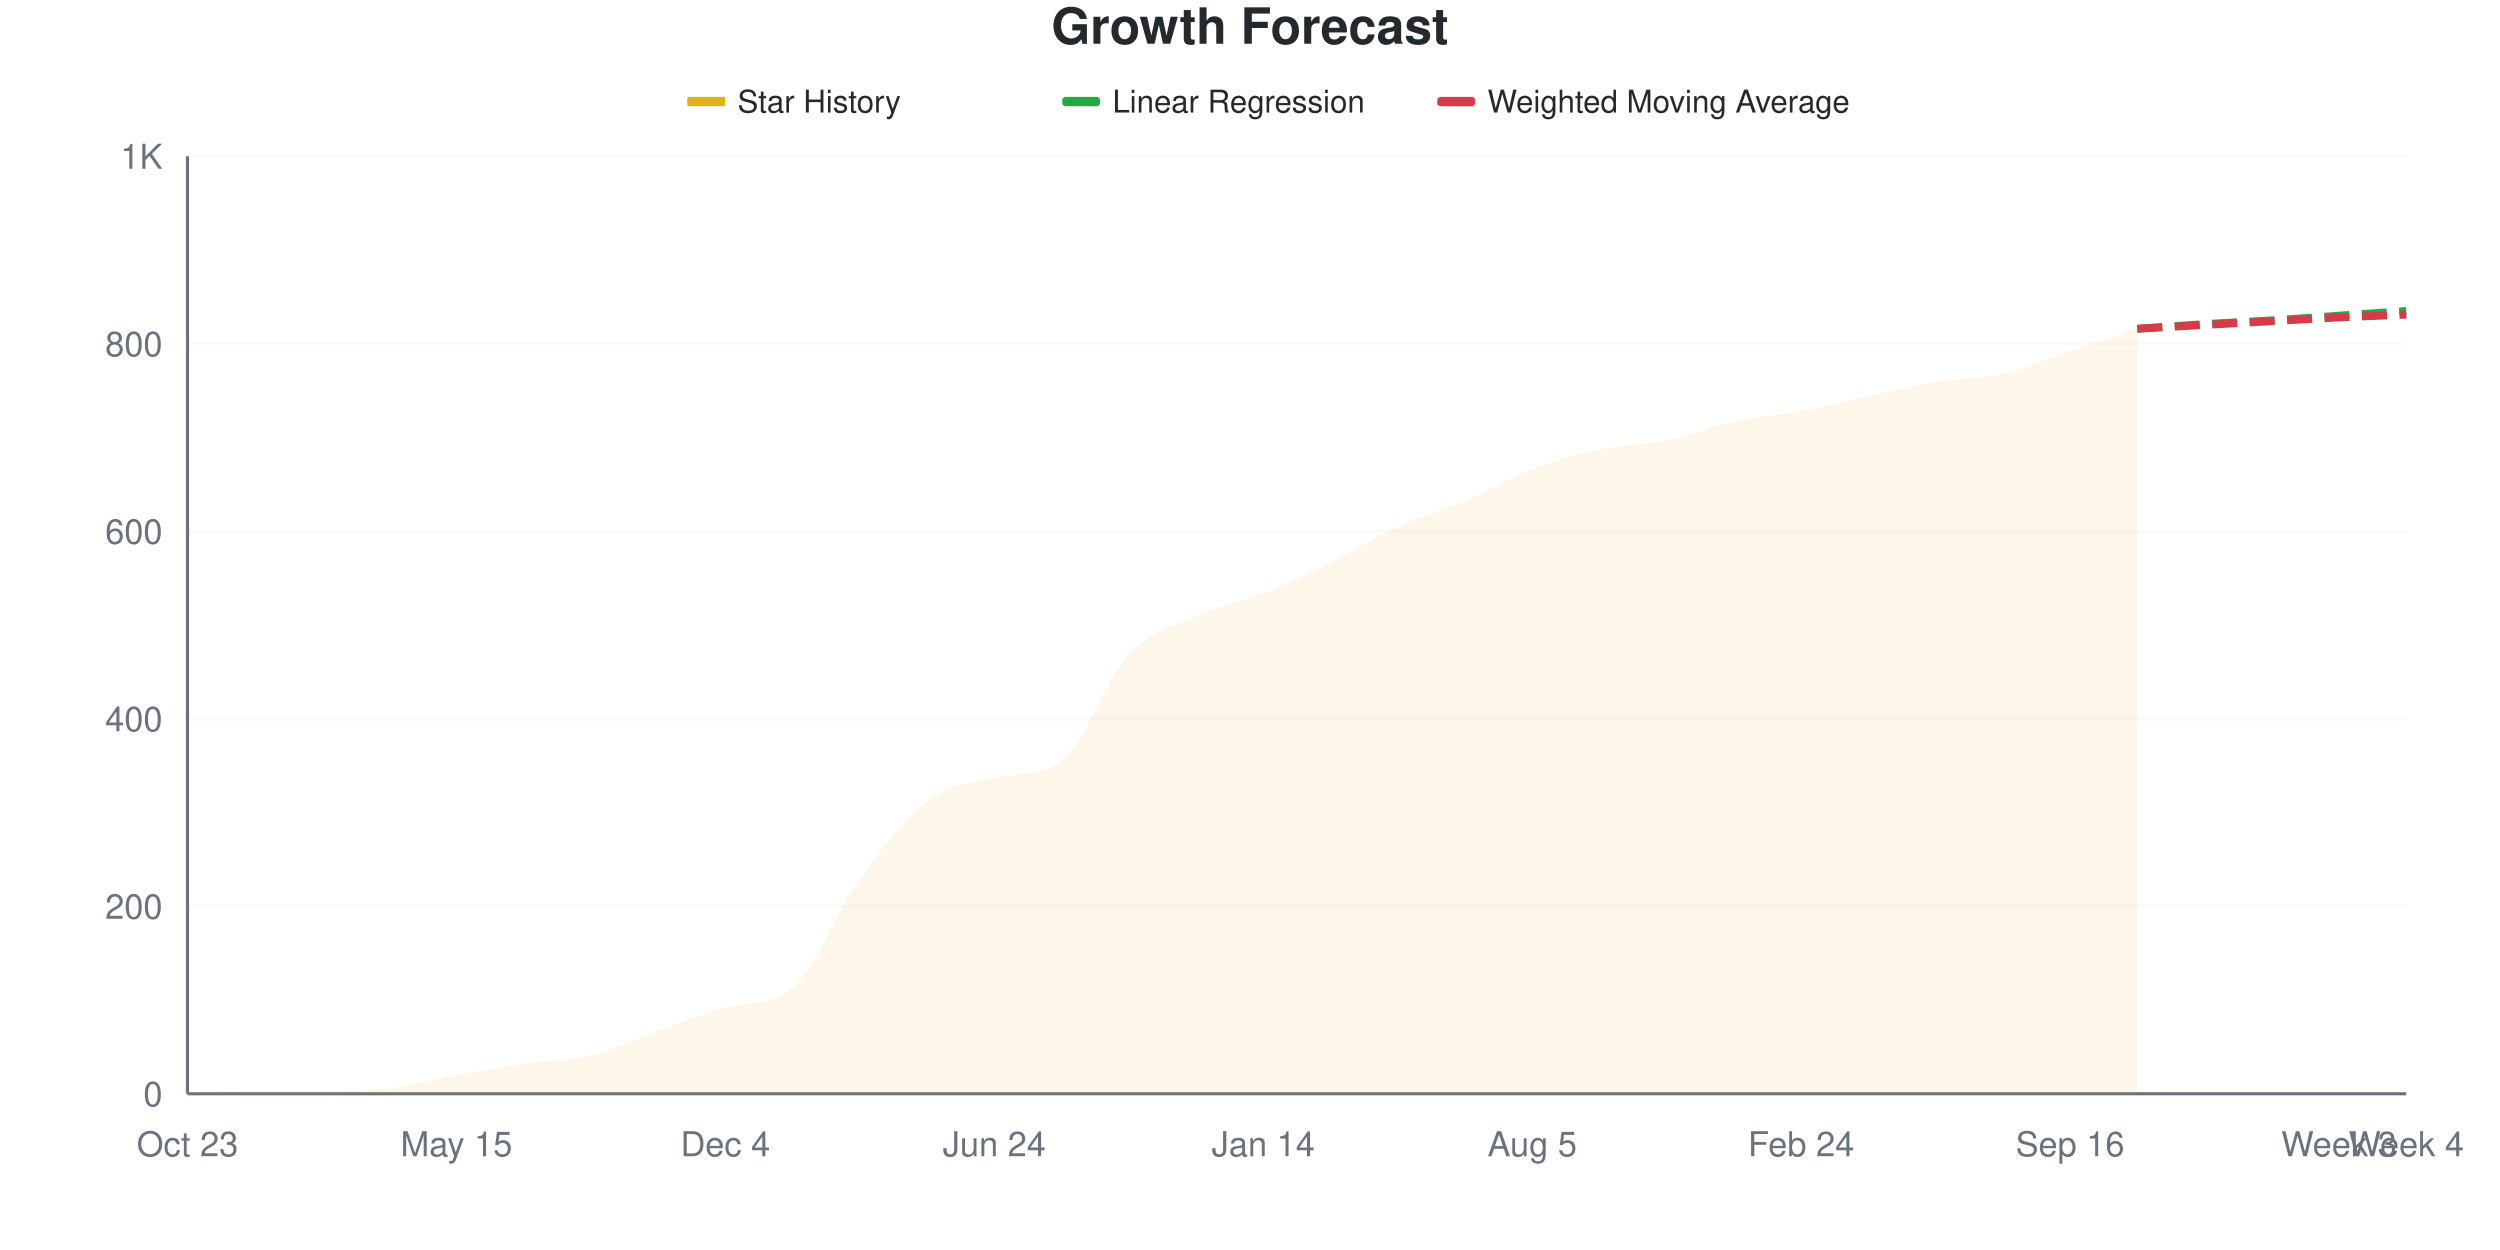
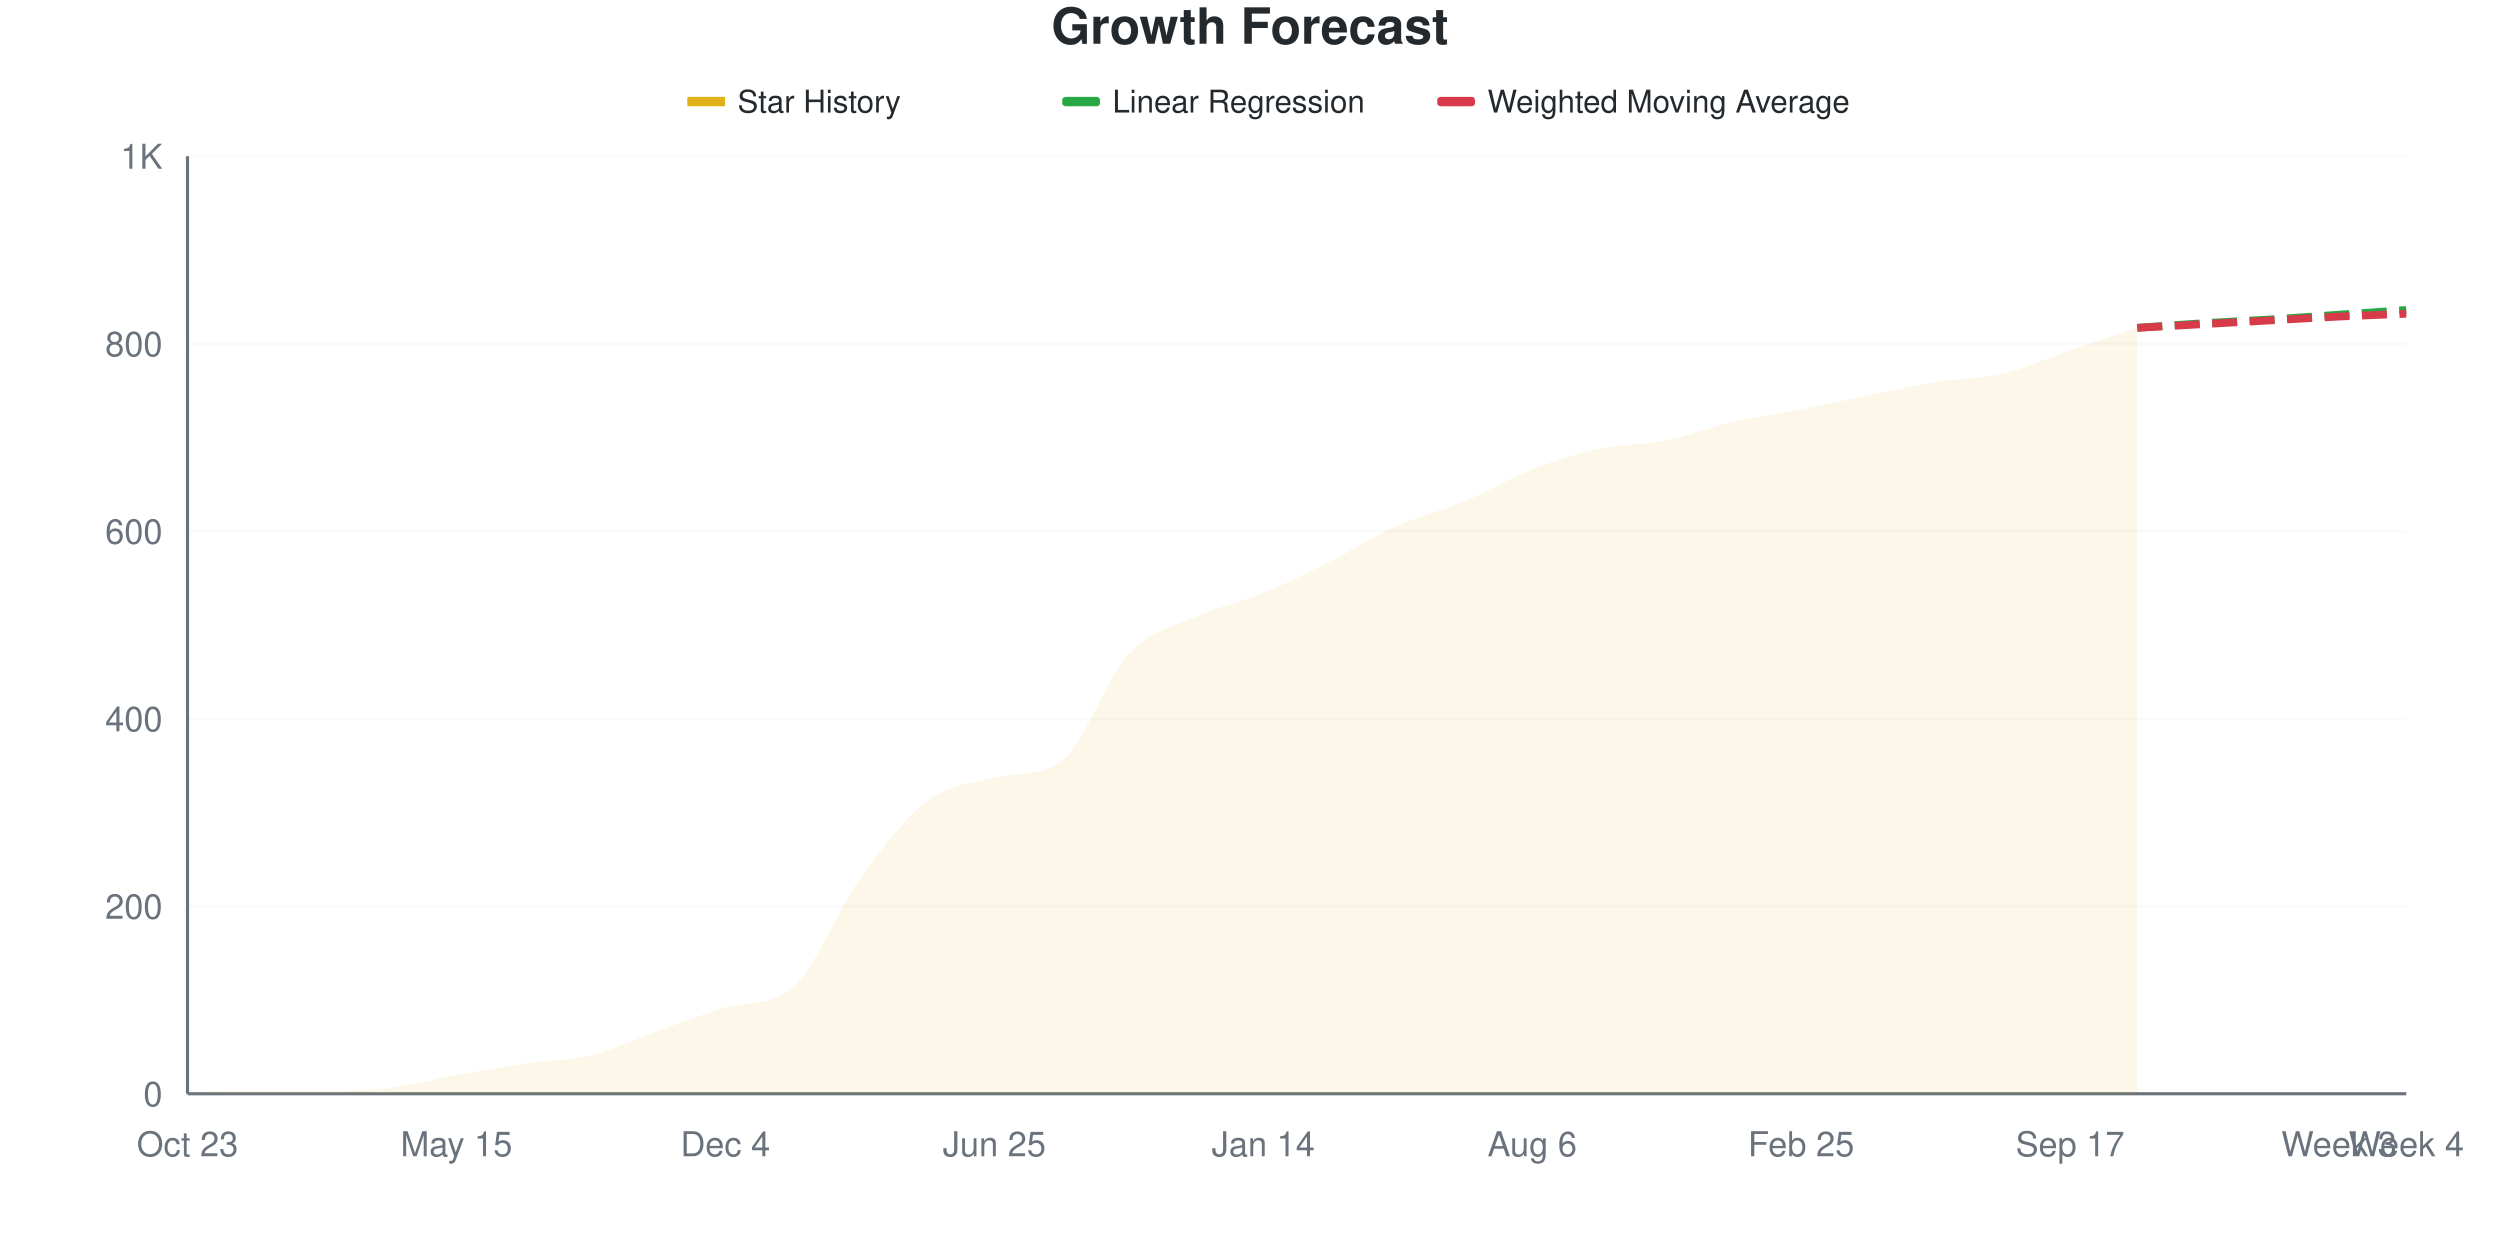
<svg xmlns="http://www.w3.org/2000/svg" viewBox="0 0 800 400" width="800" height="400">
  <style>
    @keyframes drawLine {
      to { stroke-dashoffset: 0; }
    }
    @keyframes fadeInPoint {
      from { opacity: 0; }
      to { opacity: 1; }
    }
    .data-line-0 {
      stroke-dasharray: 1049;
      stroke-dashoffset: 1049;
      animation: drawLine 2s ease-out forwards;
    }
    .data-point {
      opacity: 0;
      animation: fadeInPoint 0.5s ease-out forwards;
    }
    .chart-bg { fill: #fff; }
    .chart-text { fill: #24292e; }
    .chart-muted { fill: #6a737d; }
    .chart-grid { stroke: #eee; }
    .chart-axis { stroke: #6a737d; }
    @media (prefers-color-scheme: dark) {
      .chart-bg { fill: #0d1117; }
      .chart-text { fill: #e6edf3; }
      .chart-muted { fill: #8b949e; }
      .chart-grid { stroke: #21262d; }
      .chart-axis { stroke: #8b949e; }
    }
  </style>
  <rect width="800" height="400" class="chart-bg" />
  <text x="400" y="14" text-anchor="middle" class="chart-text" font-size="16" font-weight="bold" font-family="-apple-system, BlinkMacSystemFont, 'Segoe UI', Helvetica, Arial, sans-serif">Growth Forecast</text>
  <g class="legend">
    <rect x="220" y="31" width="12" height="3" fill="#dfb317" />
    <line x1="220" y1="32.5" x2="232" y2="32.5" stroke="#dfb317" stroke-width="2" />
    <text x="236" y="36" class="chart-text" font-size="10" font-family="-apple-system, BlinkMacSystemFont, 'Segoe UI', Helvetica, Arial, sans-serif">Star History</text>
    <rect x="340" y="31" width="12" height="3" fill="#28a745" rx="1" />
    <line x1="340" y1="32.5" x2="352" y2="32.5" stroke="#28a745" stroke-width="2" stroke-dasharray="4,2" />
    <text x="356" y="36" class="chart-text" font-size="10" font-family="-apple-system, BlinkMacSystemFont, 'Segoe UI', Helvetica, Arial, sans-serif">Linear Regression</text>
    <rect x="460" y="31" width="12" height="3" fill="#d73a49" rx="1" />
    <line x1="460" y1="32.5" x2="472" y2="32.5" stroke="#d73a49" stroke-width="2" stroke-dasharray="4,2" />
    <text x="476" y="36" class="chart-text" font-size="10" font-family="-apple-system, BlinkMacSystemFont, 'Segoe UI', Helvetica, Arial, sans-serif">Weighted Moving Average</text>
  </g>
  <g class="grid">
    <line x1="60" y1="350" x2="770" y2="350" class="chart-grid" stroke-opacity="0.3" />
    <text x="52" y="354" text-anchor="end" class="chart-muted" font-size="11" font-family="-apple-system, BlinkMacSystemFont, 'Segoe UI', Helvetica, Arial, sans-serif">0</text>
    <line x1="60" y1="290" x2="770" y2="290" class="chart-grid" stroke-opacity="0.3" />
    <text x="52" y="294" text-anchor="end" class="chart-muted" font-size="11" font-family="-apple-system, BlinkMacSystemFont, 'Segoe UI', Helvetica, Arial, sans-serif">200</text>
    <line x1="60" y1="230" x2="770" y2="230" class="chart-grid" stroke-opacity="0.3" />
    <text x="52" y="234" text-anchor="end" class="chart-muted" font-size="11" font-family="-apple-system, BlinkMacSystemFont, 'Segoe UI', Helvetica, Arial, sans-serif">400</text>
    <line x1="60" y1="170" x2="770" y2="170" class="chart-grid" stroke-opacity="0.3" />
    <text x="52" y="174" text-anchor="end" class="chart-muted" font-size="11" font-family="-apple-system, BlinkMacSystemFont, 'Segoe UI', Helvetica, Arial, sans-serif">600</text>
    <line x1="60" y1="110" x2="770" y2="110" class="chart-grid" stroke-opacity="0.3" />
    <text x="52" y="114" text-anchor="end" class="chart-muted" font-size="11" font-family="-apple-system, BlinkMacSystemFont, 'Segoe UI', Helvetica, Arial, sans-serif">800</text>
    <line x1="60" y1="50" x2="770" y2="50" class="chart-grid" stroke-opacity="0.3" />
    <text x="52" y="54" text-anchor="end" class="chart-muted" font-size="11" font-family="-apple-system, BlinkMacSystemFont, 'Segoe UI', Helvetica, Arial, sans-serif">1K</text>
  </g>
  <g class="milestones">
    
  </g>
  <g class="x-axis">
    <text x="60" y="370" text-anchor="middle" class="chart-muted" font-size="11" font-family="-apple-system, BlinkMacSystemFont, 'Segoe UI', Helvetica, Arial, sans-serif">Oct 23</text>
    <text x="146.061" y="370" text-anchor="middle" class="chart-muted" font-size="11" font-family="-apple-system, BlinkMacSystemFont, 'Segoe UI', Helvetica, Arial, sans-serif">May 15</text>
    <text x="232.121" y="370" text-anchor="middle" class="chart-muted" font-size="11" font-family="-apple-system, BlinkMacSystemFont, 'Segoe UI', Helvetica, Arial, sans-serif">Dec 4</text>
-     <text x="318.182" y="370" text-anchor="middle" class="chart-muted" font-size="11" font-family="-apple-system, BlinkMacSystemFont, 'Segoe UI', Helvetica, Arial, sans-serif">Jun 24</text>
+     <text x="318.182" y="370" text-anchor="middle" class="chart-muted" font-size="11" font-family="-apple-system, BlinkMacSystemFont, 'Segoe UI', Helvetica, Arial, sans-serif">Jun 25</text>
    <text x="404.242" y="370" text-anchor="middle" class="chart-muted" font-size="11" font-family="-apple-system, BlinkMacSystemFont, 'Segoe UI', Helvetica, Arial, sans-serif">Jan 14</text>
-     <text x="490.303" y="370" text-anchor="middle" class="chart-muted" font-size="11" font-family="-apple-system, BlinkMacSystemFont, 'Segoe UI', Helvetica, Arial, sans-serif">Aug 5</text>
-     <text x="576.364" y="370" text-anchor="middle" class="chart-muted" font-size="11" font-family="-apple-system, BlinkMacSystemFont, 'Segoe UI', Helvetica, Arial, sans-serif">Feb 24</text>
-     <text x="662.424" y="370" text-anchor="middle" class="chart-muted" font-size="11" font-family="-apple-system, BlinkMacSystemFont, 'Segoe UI', Helvetica, Arial, sans-serif">Sep 16</text>
+     <text x="490.303" y="370" text-anchor="middle" class="chart-muted" font-size="11" font-family="-apple-system, BlinkMacSystemFont, 'Segoe UI', Helvetica, Arial, sans-serif">Aug 6</text>
+     <text x="576.364" y="370" text-anchor="middle" class="chart-muted" font-size="11" font-family="-apple-system, BlinkMacSystemFont, 'Segoe UI', Helvetica, Arial, sans-serif">Feb 25</text>
+     <text x="662.424" y="370" text-anchor="middle" class="chart-muted" font-size="11" font-family="-apple-system, BlinkMacSystemFont, 'Segoe UI', Helvetica, Arial, sans-serif">Sep 17</text>
    <text x="748.485" y="370" text-anchor="middle" class="chart-muted" font-size="11" font-family="-apple-system, BlinkMacSystemFont, 'Segoe UI', Helvetica, Arial, sans-serif">Week 3</text>
    <text x="770" y="370" text-anchor="middle" class="chart-muted" font-size="11" font-family="-apple-system, BlinkMacSystemFont, 'Segoe UI', Helvetica, Arial, sans-serif">Week 4</text>
  </g>
  <line x1="60" y1="50" x2="60" y2="350" class="chart-axis" stroke-width="1" />
  <line x1="60" y1="350" x2="770" y2="350" class="chart-axis" stroke-width="1" />
-   <path d="M60,350 L60,349.7 C67.172,349.5 74.343,349.1 81.515,349.1 C88.687,349.1 95.859,349.1 103.03,349.1 C110.202,349.1 117.374,349.05 124.545,348.2 C131.717,347.35 138.889,345.3 146.061,344 C153.232,342.7 160.404,341.45 167.576,340.4 C174.747,339.35 181.919,339.45 189.091,337.7 C196.263,335.95 203.434,332.45 210.606,329.9 C217.778,327.35 224.949,324.405 232.121,322.4 C239.293,320.395 246.465,322.072 253.636,316.1 C260.808,310.128 267.98,291.25 275.152,281.3 C282.323,271.35 289.495,261.8 296.667,256.4 C303.838,251 311.01,250.573 318.182,248.9 C325.354,247.227 332.525,248.634 339.697,243.5 C346.869,238.366 354.04,217 361.212,209.3 C368.384,201.6 375.556,200.55 382.727,197.3 C389.899,194.05 397.071,192.65 404.242,189.8 C411.414,186.95 418.586,183.75 425.758,180.2 C432.929,176.65 440.101,171.8 447.273,168.5 C454.444,165.2 461.616,163.45 468.788,160.4 C475.96,157.35 483.131,152.95 490.303,150.2 C497.475,147.45 504.646,145.45 511.818,143.9 C518.99,142.35 526.162,142.4 533.333,140.9 C540.505,139.4 547.677,136.45 554.848,134.9 C562.02,133.35 569.192,132.95 576.364,131.6 C583.535,130.25 590.707,128.35 597.879,126.8 C605.051,125.25 612.222,123.5 619.394,122.3 C626.566,121.1 633.737,121.25 640.909,119.6 C648.081,117.95 655.253,114.8 662.424,112.4 C669.596,110 676.768,107.6 683.939,105.2 L683.939,350 L60,350 Z" fill="#dfb317" fill-opacity="0.1" />
-   <path d="M60,350 L60,349.7 C67.172,349.5 74.343,349.1 81.515,349.1 C88.687,349.1 95.859,349.1 103.03,349.1 C110.202,349.1 117.374,349.05 124.545,348.2 C131.717,347.35 138.889,345.3 146.061,344 C153.232,342.7 160.404,341.45 167.576,340.4 C174.747,339.35 181.919,339.45 189.091,337.7 C196.263,335.95 203.434,332.45 210.606,329.9 C217.778,327.35 224.949,324.405 232.121,322.4 C239.293,320.395 246.465,322.072 253.636,316.1 C260.808,310.128 267.98,291.25 275.152,281.3 C282.323,271.35 289.495,261.8 296.667,256.4 C303.838,251 311.01,250.573 318.182,248.9 C325.354,247.227 332.525,248.634 339.697,243.5 C346.869,238.366 354.04,217 361.212,209.3 C368.384,201.6 375.556,200.55 382.727,197.3 C389.899,194.05 397.071,192.65 404.242,189.8 C411.414,186.95 418.586,183.75 425.758,180.2 C432.929,176.65 440.101,171.8 447.273,168.5 C454.444,165.2 461.616,163.45 468.788,160.4 C475.96,157.35 483.131,152.95 490.303,150.2 C497.475,147.45 504.646,145.45 511.818,143.9 C518.99,142.35 526.162,142.4 533.333,140.9 C540.505,139.4 547.677,136.45 554.848,134.9 C562.02,133.35 569.192,132.95 576.364,131.6 C583.535,130.25 590.707,128.35 597.879,126.8 C605.051,125.25 612.222,123.5 619.394,122.3 C626.566,121.1 633.737,121.25 640.909,119.6 C648.081,117.95 655.253,114.8 662.424,112.4 C669.596,110 676.768,107.6 683.939,105.2" fill="none" stroke="#dfb317" stroke-width="2.5" class="data-line-0" />
-   <path d="M683.939,105.2 C691.111,104.7 698.283,104.15 705.455,103.7 C712.626,103.25 719.798,102.95 726.97,102.5 C734.141,102.05 741.313,101.5 748.485,101 C755.657,100.5 762.828,100 770,99.5" fill="none" stroke="#28a745" stroke-width="2.5" stroke-dasharray="8,4" />
-   <path d="M683.939,105.2 C691.111,104.8 698.283,104.4 705.455,104 C712.626,103.6 719.798,103.2 726.97,102.8 C734.141,102.4 741.313,101.95 748.485,101.6 C755.657,101.25 762.828,101 770,100.7" fill="none" stroke="#d73a49" stroke-width="2.5" stroke-dasharray="8,4" />
+   <path d="M60,350 L60,349.7 C67.172,349.5 74.343,349.1 81.515,349.1 C88.687,349.1 95.859,349.1 103.03,349.1 C110.202,349.1 117.374,349.05 124.545,348.2 C131.717,347.35 138.889,345.3 146.061,344 C153.232,342.7 160.404,341.45 167.576,340.4 C174.747,339.35 181.919,339.45 189.091,337.7 C196.263,335.95 203.434,332.45 210.606,329.9 C217.778,327.35 224.949,324.405 232.121,322.4 C239.293,320.395 246.465,322.072 253.636,316.1 C260.808,310.128 267.98,291.25 275.152,281.3 C282.323,271.35 289.495,261.8 296.667,256.4 C303.838,251 311.01,250.573 318.182,248.9 C325.354,247.227 332.525,248.634 339.697,243.5 C346.869,238.366 354.04,217 361.212,209.3 C368.384,201.6 375.556,200.55 382.727,197.3 C389.899,194.05 397.071,192.75 404.242,189.8 C411.414,186.85 418.586,183.2 425.758,179.6 C432.929,176 440.101,171.4 447.273,168.2 C454.444,165 461.616,163.4 468.788,160.4 C475.96,157.4 483.131,153 490.303,150.2 C497.475,147.4 504.646,145.15 511.818,143.6 C518.99,142.05 526.162,142.35 533.333,140.9 C540.505,139.45 547.677,136.55 554.848,134.9 C562.02,133.25 569.192,132.4 576.364,131 C583.535,129.6 590.707,127.95 597.879,126.5 C605.051,125.05 612.222,123.45 619.394,122.3 C626.566,121.15 633.737,121.3 640.909,119.6 C648.081,117.9 655.253,114.55 662.424,112.1 C669.596,109.65 676.768,107.3 683.939,104.9 L683.939,350 L60,350 Z" fill="#dfb317" fill-opacity="0.1" />
+   <path d="M60,350 L60,349.7 C67.172,349.5 74.343,349.1 81.515,349.1 C88.687,349.1 95.859,349.1 103.03,349.1 C110.202,349.1 117.374,349.05 124.545,348.2 C131.717,347.35 138.889,345.3 146.061,344 C153.232,342.7 160.404,341.45 167.576,340.4 C174.747,339.35 181.919,339.45 189.091,337.7 C196.263,335.95 203.434,332.45 210.606,329.9 C217.778,327.35 224.949,324.405 232.121,322.4 C239.293,320.395 246.465,322.072 253.636,316.1 C260.808,310.128 267.98,291.25 275.152,281.3 C282.323,271.35 289.495,261.8 296.667,256.4 C303.838,251 311.01,250.573 318.182,248.9 C325.354,247.227 332.525,248.634 339.697,243.5 C346.869,238.366 354.04,217 361.212,209.3 C368.384,201.6 375.556,200.55 382.727,197.3 C389.899,194.05 397.071,192.75 404.242,189.8 C411.414,186.85 418.586,183.2 425.758,179.6 C432.929,176 440.101,171.4 447.273,168.2 C454.444,165 461.616,163.4 468.788,160.4 C475.96,157.4 483.131,153 490.303,150.2 C497.475,147.4 504.646,145.15 511.818,143.6 C518.99,142.05 526.162,142.35 533.333,140.9 C540.505,139.45 547.677,136.55 554.848,134.9 C562.02,133.25 569.192,132.4 576.364,131 C583.535,129.6 590.707,127.95 597.879,126.5 C605.051,125.05 612.222,123.45 619.394,122.3 C626.566,121.15 633.737,121.3 640.909,119.6 C648.081,117.9 655.253,114.55 662.424,112.1 C669.596,109.65 676.768,107.3 683.939,104.9" fill="none" stroke="#dfb317" stroke-width="2.5" class="data-line-0" />
+   <path d="M683.939,104.9 C691.111,104.4 698.283,103.85 705.455,103.4 C712.626,102.95 719.798,102.65 726.97,102.2 C734.141,101.75 741.313,101.2 748.485,100.7 C755.657,100.2 762.828,99.7 770,99.2" fill="none" stroke="#28a745" stroke-width="2.5" stroke-dasharray="8,4" />
+   <path d="M683.939,104.9 C691.111,104.5 698.283,104.1 705.455,103.7 C712.626,103.3 719.798,102.9 726.97,102.5 C734.141,102.1 741.313,101.65 748.485,101.3 C755.657,100.95 762.828,100.7 770,100.4" fill="none" stroke="#d73a49" stroke-width="2.5" stroke-dasharray="8,4" />
  <g class="points">
    <circle cx="60" cy="349.7" r="4" fill="#dfb317" class="data-point" style="animation-delay: 1.50s" />
    <circle cx="81.515" cy="349.1" r="4" fill="#dfb317" class="data-point" style="animation-delay: 1.55s" />
    <circle cx="103.03" cy="349.1" r="4" fill="#dfb317" class="data-point" style="animation-delay: 1.60s" />
    <circle cx="124.545" cy="348.2" r="4" fill="#dfb317" class="data-point" style="animation-delay: 1.65s" />
    <circle cx="146.061" cy="344" r="4" fill="#dfb317" class="data-point" style="animation-delay: 1.70s" />
    <circle cx="167.576" cy="340.4" r="4" fill="#dfb317" class="data-point" style="animation-delay: 1.75s" />
    <circle cx="189.091" cy="337.7" r="4" fill="#dfb317" class="data-point" style="animation-delay: 1.80s" />
    <circle cx="210.606" cy="329.9" r="4" fill="#dfb317" class="data-point" style="animation-delay: 1.85s" />
    <circle cx="232.121" cy="322.4" r="4" fill="#dfb317" class="data-point" style="animation-delay: 1.90s" />
    <circle cx="253.636" cy="316.1" r="4" fill="#dfb317" class="data-point" style="animation-delay: 1.95s" />
    <circle cx="275.152" cy="281.3" r="4" fill="#dfb317" class="data-point" style="animation-delay: 2.00s" />
    <circle cx="296.667" cy="256.4" r="4" fill="#dfb317" class="data-point" style="animation-delay: 2.05s" />
    <circle cx="318.182" cy="248.9" r="4" fill="#dfb317" class="data-point" style="animation-delay: 2.10s" />
    <circle cx="339.697" cy="243.5" r="4" fill="#dfb317" class="data-point" style="animation-delay: 2.15s" />
    <circle cx="361.212" cy="209.3" r="4" fill="#dfb317" class="data-point" style="animation-delay: 2.20s" />
    <circle cx="382.727" cy="197.3" r="4" fill="#dfb317" class="data-point" style="animation-delay: 2.25s" />
    <circle cx="404.242" cy="189.8" r="4" fill="#dfb317" class="data-point" style="animation-delay: 2.30s" />
-     <circle cx="425.758" cy="180.2" r="4" fill="#dfb317" class="data-point" style="animation-delay: 2.35s" />
-     <circle cx="447.273" cy="168.5" r="4" fill="#dfb317" class="data-point" style="animation-delay: 2.40s" />
+     <circle cx="425.758" cy="179.6" r="4" fill="#dfb317" class="data-point" style="animation-delay: 2.35s" />
+     <circle cx="447.273" cy="168.2" r="4" fill="#dfb317" class="data-point" style="animation-delay: 2.40s" />
    <circle cx="468.788" cy="160.4" r="4" fill="#dfb317" class="data-point" style="animation-delay: 2.45s" />
    <circle cx="490.303" cy="150.2" r="4" fill="#dfb317" class="data-point" style="animation-delay: 2.50s" />
-     <circle cx="511.818" cy="143.9" r="4" fill="#dfb317" class="data-point" style="animation-delay: 2.55s" />
+     <circle cx="511.818" cy="143.6" r="4" fill="#dfb317" class="data-point" style="animation-delay: 2.55s" />
    <circle cx="533.333" cy="140.9" r="4" fill="#dfb317" class="data-point" style="animation-delay: 2.60s" />
    <circle cx="554.848" cy="134.9" r="4" fill="#dfb317" class="data-point" style="animation-delay: 2.65s" />
-     <circle cx="576.364" cy="131.6" r="4" fill="#dfb317" class="data-point" style="animation-delay: 2.70s" />
-     <circle cx="597.879" cy="126.8" r="4" fill="#dfb317" class="data-point" style="animation-delay: 2.75s" />
+     <circle cx="576.364" cy="131" r="4" fill="#dfb317" class="data-point" style="animation-delay: 2.70s" />
+     <circle cx="597.879" cy="126.5" r="4" fill="#dfb317" class="data-point" style="animation-delay: 2.75s" />
    <circle cx="619.394" cy="122.3" r="4" fill="#dfb317" class="data-point" style="animation-delay: 2.80s" />
    <circle cx="640.909" cy="119.6" r="4" fill="#dfb317" class="data-point" style="animation-delay: 2.85s" />
-     <circle cx="662.424" cy="112.4" r="4" fill="#dfb317" class="data-point" style="animation-delay: 2.90s" />
-     <circle cx="683.939" cy="105.2" r="4" fill="#dfb317" class="data-point" style="animation-delay: 2.95s" />
+     <circle cx="662.424" cy="112.1" r="4" fill="#dfb317" class="data-point" style="animation-delay: 2.90s" />
+     <circle cx="683.939" cy="104.9" r="4" fill="#dfb317" class="data-point" style="animation-delay: 2.95s" />
  </g>
</svg>
